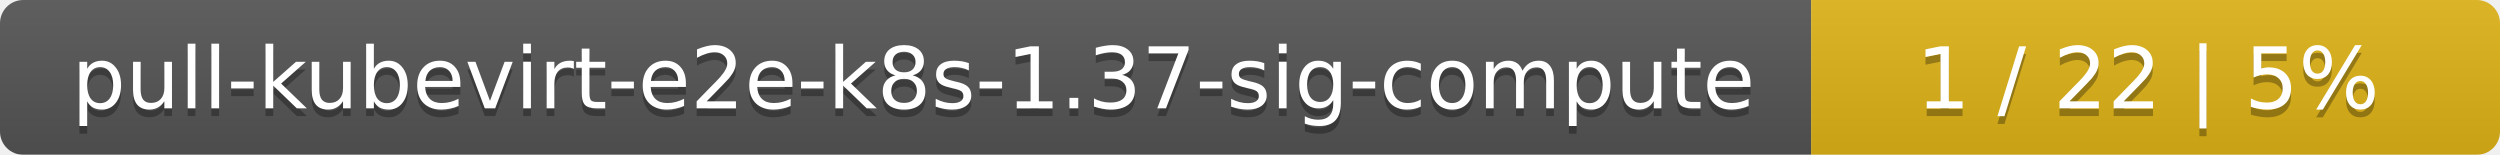
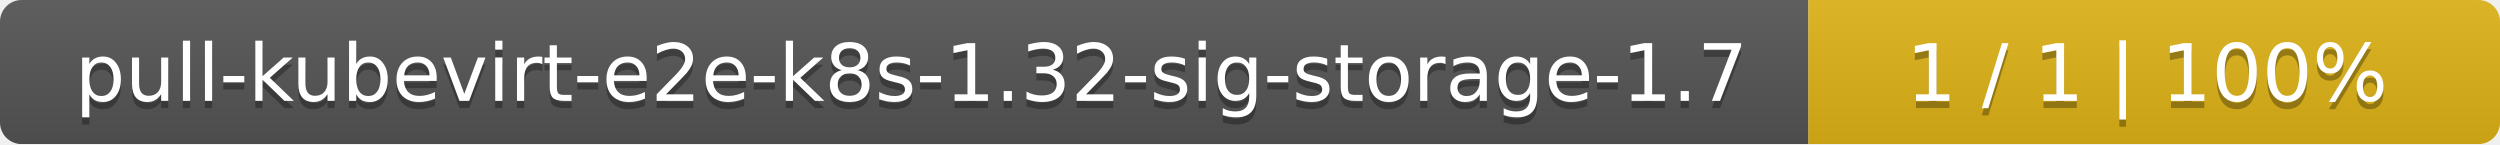
- <svg xmlns="http://www.w3.org/2000/svg" width="323" height="20">
+ <svg xmlns="http://www.w3.org/2000/svg" width="347" height="20">
  <linearGradient id="smooth" x2="0" y2="100%">
    <stop offset="0" stop-color="#bbb" stop-opacity=".1" />
    <stop offset="1" stop-opacity=".1" />
  </linearGradient>
  <mask id="round">
-     <rect width="323" height="20" rx="3" fill="#fff" />
+     <rect width="347" height="20" rx="3" fill="#fff" />
  </mask>
  <g mask="url(#round)">
-     <rect width="234" height="20" fill="#555" />
-     <rect x="234" width="89" height="20" fill="#dfb317" />
-     <rect width="323" height="20" fill="url(#smooth)" />
+     <rect width="251" height="20" fill="#555" />
+     <rect x="251" width="96" height="20" fill="#dfb317" />
+     <rect width="347" height="20" fill="url(#smooth)" />
  </g>
  <g fill="#fff" text-anchor="middle" font-family="DejaVu Sans,Verdana,Geneva,sans-serif" font-size="11">
-     <text x="118" y="15" fill="#010101" fill-opacity=".3">pull-kubevirt-e2e-k8s-1.37-sig-compute</text>
-     <text x="118" y="14">pull-kubevirt-e2e-k8s-1.37-sig-compute</text>
-     <text x="277.5" y="15" fill="#010101" fill-opacity=".3">1 / 22    |    5%</text>
-     <text x="277.5" y="14">1 / 22    |    5%</text>
+     <text x="126.5" y="15" fill="#010101" fill-opacity=".3">pull-kubevirt-e2e-k8s-1.32-sig-storage-1.7</text>
+     <text x="126.5" y="14">pull-kubevirt-e2e-k8s-1.32-sig-storage-1.7</text>
+     <text x="298" y="15" fill="#010101" fill-opacity=".3">1 / 1    |    100%</text>
+     <text x="298" y="14">1 / 1    |    100%</text>
  </g>
</svg>
